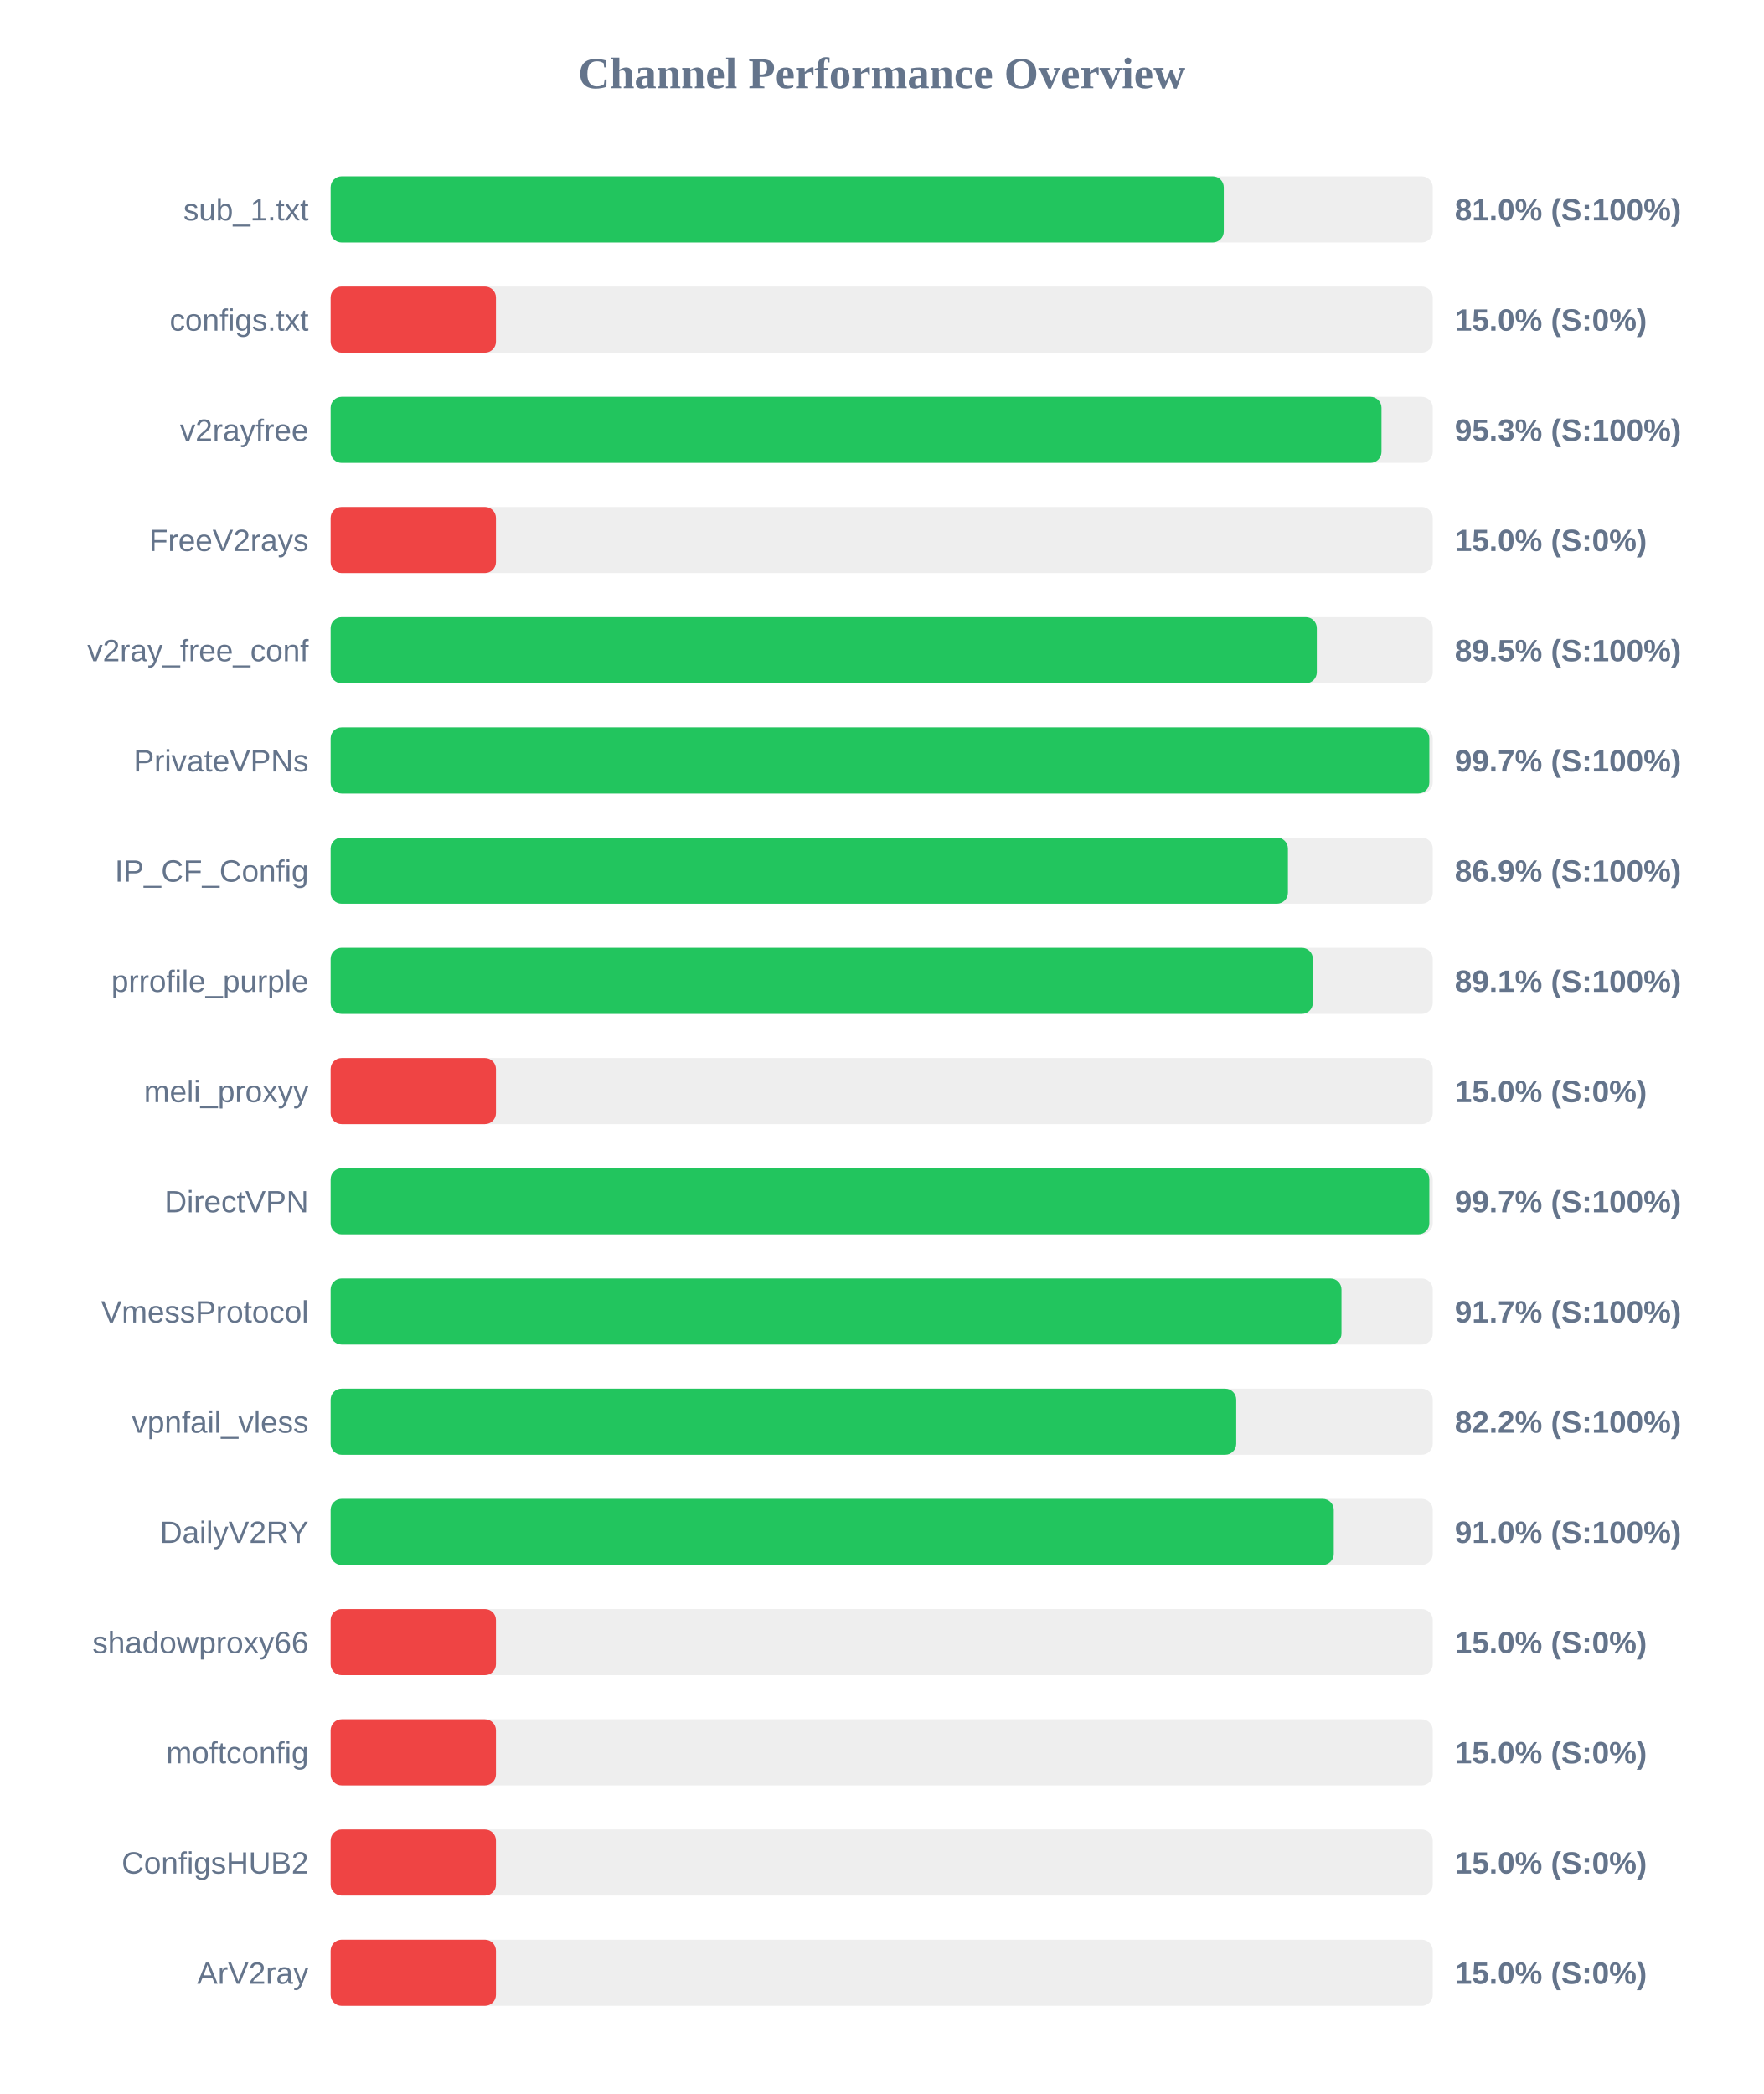
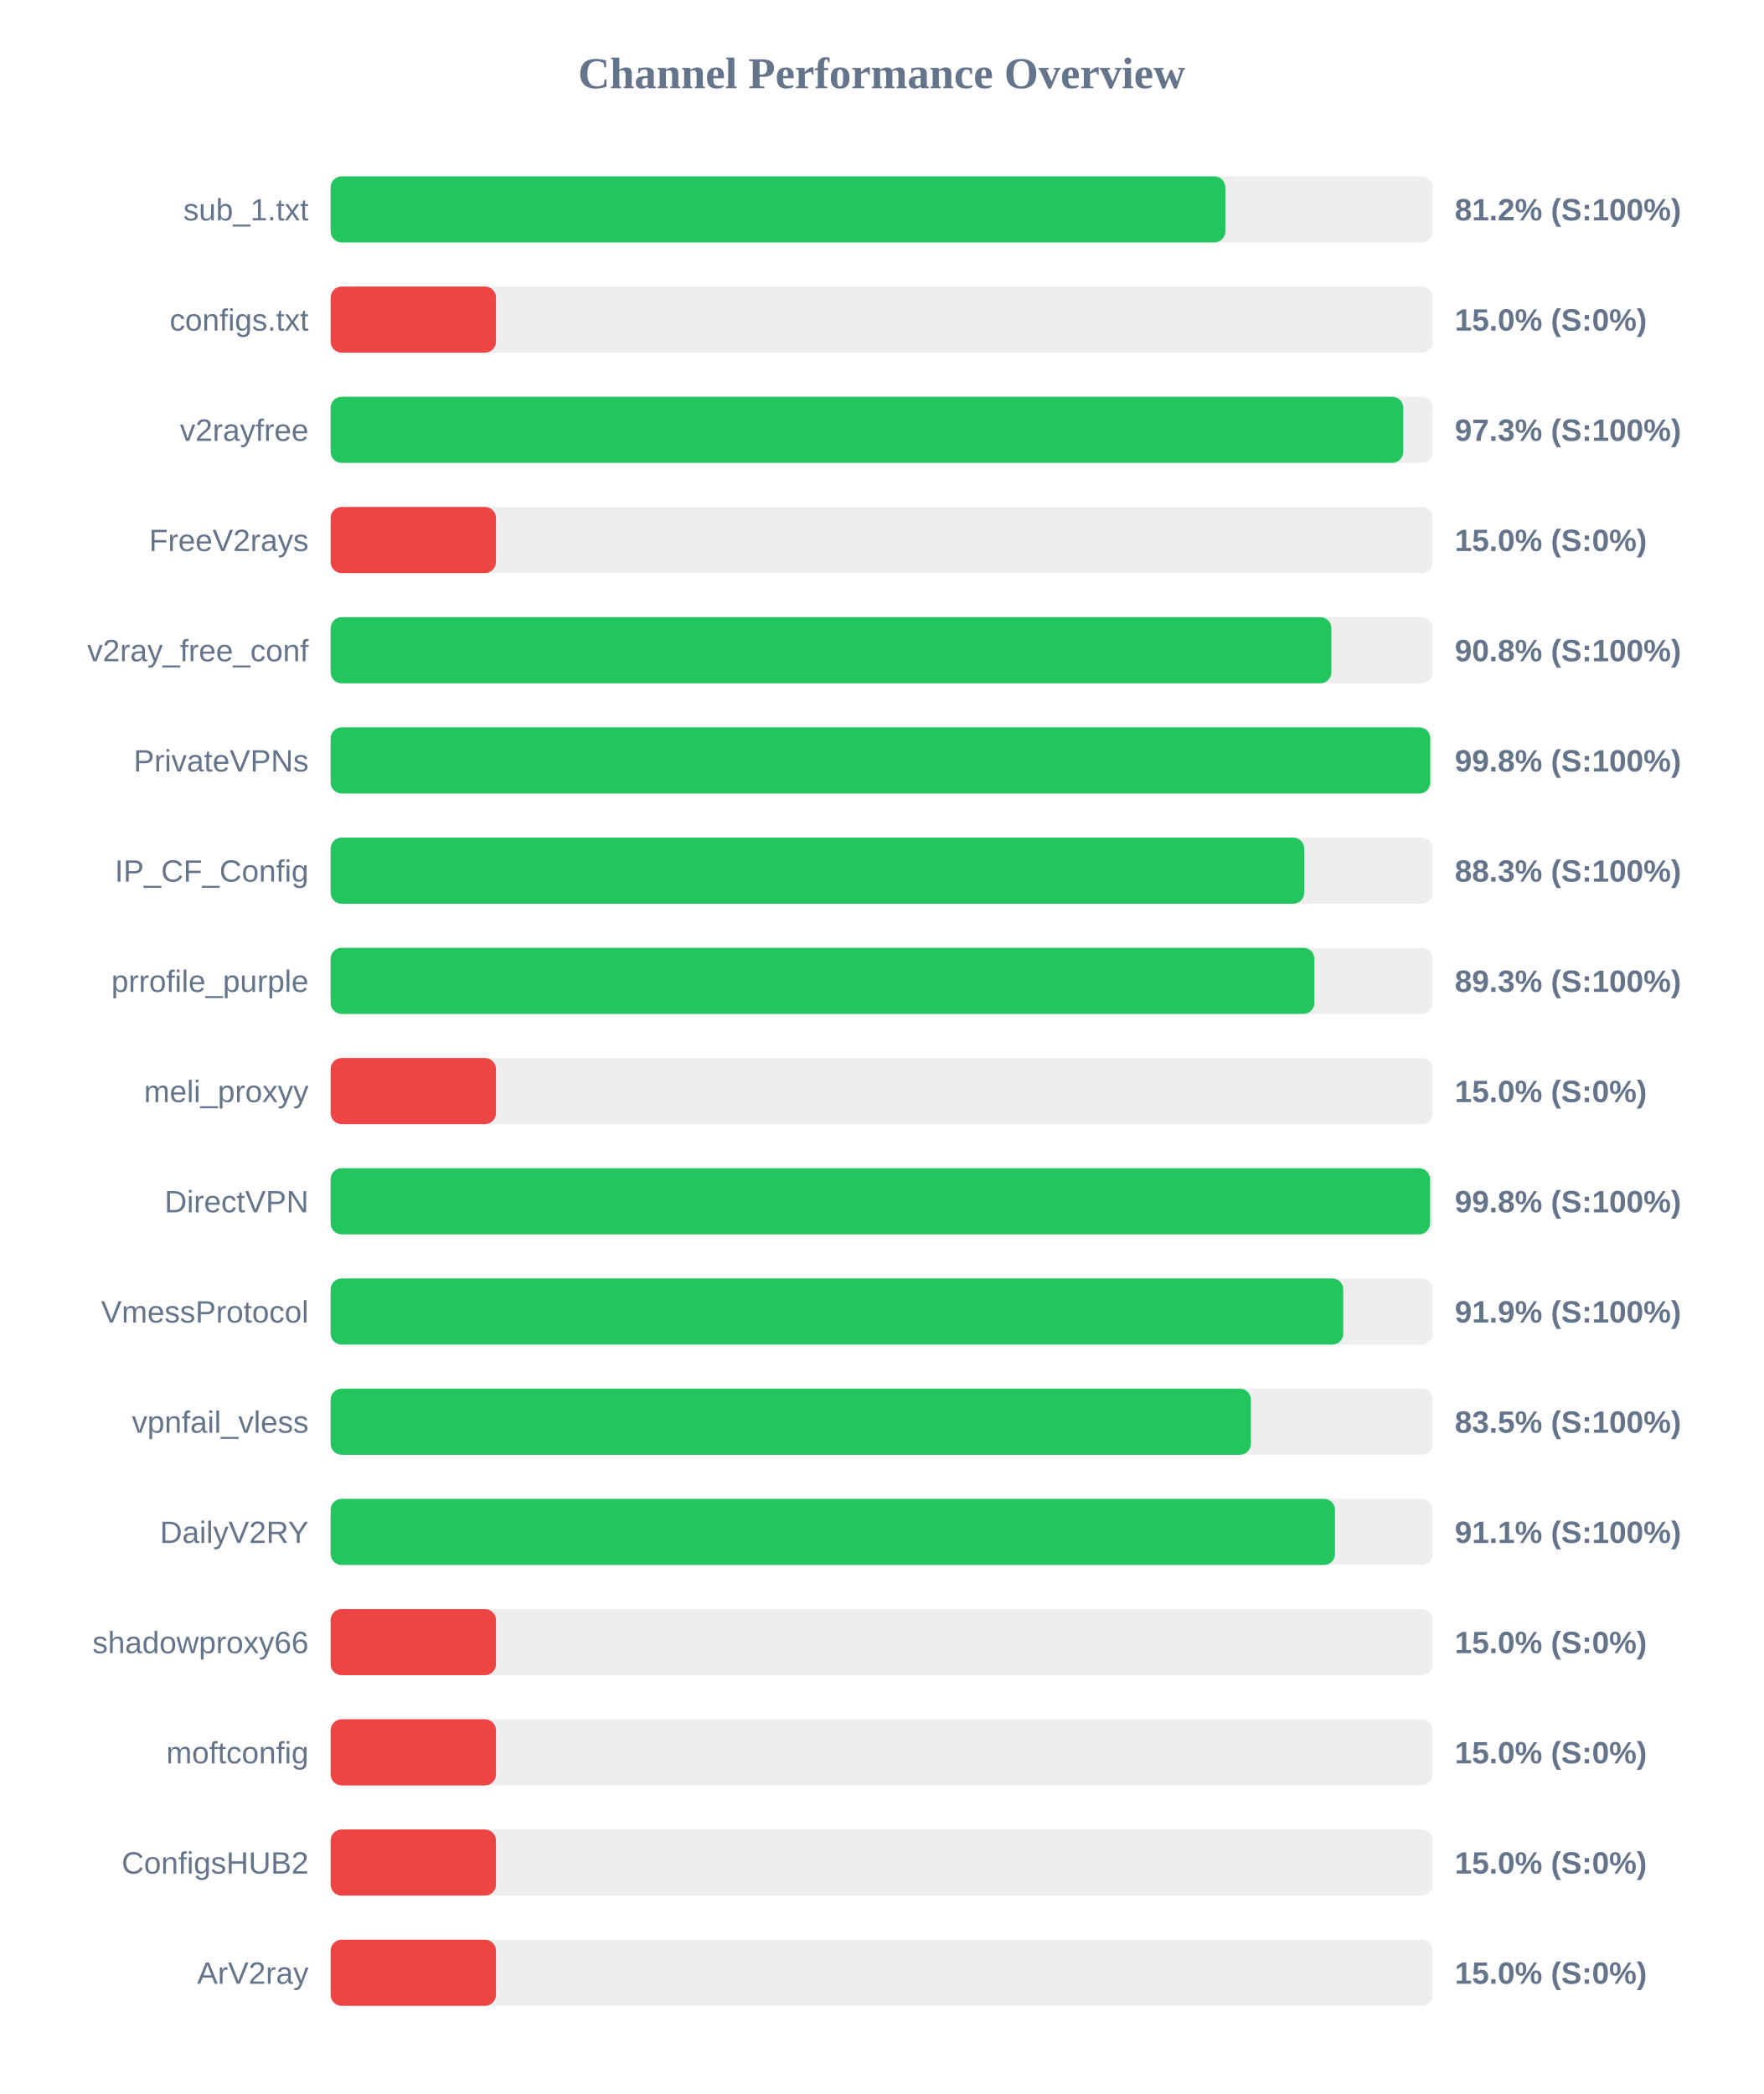
<svg xmlns="http://www.w3.org/2000/svg" width="800" height="950" version="1.1">
  <style>
        .row { font: 14px Arial; fill: #64748b; }
        .score { font: bold 14px Arial; fill: #64748b; }
    </style>
  <text x="400" y="40" text-anchor="middle" font-size="20px" font-weight="bold" fill="#64748b">Channel Performance Overview</text>
  <rect x="150" y="80" width="500" height="30" fill="#eee" rx="5" />
-   <rect x="150" y="80" width="405.2" height="30" fill="#22c55e" rx="5" />
+   <rect x="150" y="80" width="405.9" height="30" fill="#22c55e" rx="5" />
  <text x="140" y="100" text-anchor="end" class="row">sub_1.txt</text>
-   <text x="660" y="100" text-anchor="start" class="score">81.0% (S:100%)</text>
+   <text x="660" y="100" text-anchor="start" class="score">81.2% (S:100%)</text>
  <rect x="150" y="130" width="500" height="30" fill="#eee" rx="5" />
  <rect x="150" y="130" width="75.0" height="30" fill="#ef4444" rx="5" />
  <text x="140" y="150" text-anchor="end" class="row">configs.txt</text>
  <text x="660" y="150" text-anchor="start" class="score">15.0% (S:0%)</text>
  <rect x="150" y="180" width="500" height="30" fill="#eee" rx="5" />
-   <rect x="150" y="180" width="476.75" height="30" fill="#22c55e" rx="5" />
+   <rect x="150" y="180" width="486.6" height="30" fill="#22c55e" rx="5" />
  <text x="140" y="200" text-anchor="end" class="row">v2rayfree</text>
-   <text x="660" y="200" text-anchor="start" class="score">95.3% (S:100%)</text>
+   <text x="660" y="200" text-anchor="start" class="score">97.3% (S:100%)</text>
  <rect x="150" y="230" width="500" height="30" fill="#eee" rx="5" />
  <rect x="150" y="230" width="75.0" height="30" fill="#ef4444" rx="5" />
  <text x="140" y="250" text-anchor="end" class="row">FreeV2rays</text>
  <text x="660" y="250" text-anchor="start" class="score">15.0% (S:0%)</text>
  <rect x="150" y="280" width="500" height="30" fill="#eee" rx="5" />
-   <rect x="150" y="280" width="447.4" height="30" fill="#22c55e" rx="5" />
+   <rect x="150" y="280" width="454.0" height="30" fill="#22c55e" rx="5" />
  <text x="140" y="300" text-anchor="end" class="row">v2ray_free_conf</text>
-   <text x="660" y="300" text-anchor="start" class="score">89.5% (S:100%)</text>
+   <text x="660" y="300" text-anchor="start" class="score">90.8% (S:100%)</text>
  <rect x="150" y="330" width="500" height="30" fill="#eee" rx="5" />
-   <rect x="150" y="330" width="498.45" height="30" fill="#22c55e" rx="5" />
+   <rect x="150" y="330" width="498.85" height="30" fill="#22c55e" rx="5" />
  <text x="140" y="350" text-anchor="end" class="row">PrivateVPNs</text>
-   <text x="660" y="350" text-anchor="start" class="score">99.7% (S:100%)</text>
+   <text x="660" y="350" text-anchor="start" class="score">99.8% (S:100%)</text>
  <rect x="150" y="380" width="500" height="30" fill="#eee" rx="5" />
-   <rect x="150" y="380" width="434.3" height="30" fill="#22c55e" rx="5" />
+   <rect x="150" y="380" width="441.7" height="30" fill="#22c55e" rx="5" />
  <text x="140" y="400" text-anchor="end" class="row">IP_CF_Config</text>
-   <text x="660" y="400" text-anchor="start" class="score">86.9% (S:100%)</text>
+   <text x="660" y="400" text-anchor="start" class="score">88.3% (S:100%)</text>
  <rect x="150" y="430" width="500" height="30" fill="#eee" rx="5" />
-   <rect x="150" y="430" width="445.6" height="30" fill="#22c55e" rx="5" />
+   <rect x="150" y="430" width="446.3" height="30" fill="#22c55e" rx="5" />
  <text x="140" y="450" text-anchor="end" class="row">prrofile_purple</text>
-   <text x="660" y="450" text-anchor="start" class="score">89.1% (S:100%)</text>
+   <text x="660" y="450" text-anchor="start" class="score">89.3% (S:100%)</text>
  <rect x="150" y="480" width="500" height="30" fill="#eee" rx="5" />
  <rect x="150" y="480" width="75.0" height="30" fill="#ef4444" rx="5" />
  <text x="140" y="500" text-anchor="end" class="row">meli_proxyy</text>
  <text x="660" y="500" text-anchor="start" class="score">15.0% (S:0%)</text>
  <rect x="150" y="530" width="500" height="30" fill="#eee" rx="5" />
-   <rect x="150" y="530" width="498.45" height="30" fill="#22c55e" rx="5" />
+   <rect x="150" y="530" width="498.75" height="30" fill="#22c55e" rx="5" />
  <text x="140" y="550" text-anchor="end" class="row">DirectVPN</text>
-   <text x="660" y="550" text-anchor="start" class="score">99.7% (S:100%)</text>
+   <text x="660" y="550" text-anchor="start" class="score">99.8% (S:100%)</text>
  <rect x="150" y="580" width="500" height="30" fill="#eee" rx="5" />
-   <rect x="150" y="580" width="458.6" height="30" fill="#22c55e" rx="5" />
+   <rect x="150" y="580" width="459.4" height="30" fill="#22c55e" rx="5" />
  <text x="140" y="600" text-anchor="end" class="row">VmessProtocol</text>
-   <text x="660" y="600" text-anchor="start" class="score">91.7% (S:100%)</text>
+   <text x="660" y="600" text-anchor="start" class="score">91.9% (S:100%)</text>
  <rect x="150" y="630" width="500" height="30" fill="#eee" rx="5" />
-   <rect x="150" y="630" width="410.85" height="30" fill="#22c55e" rx="5" />
+   <rect x="150" y="630" width="417.5" height="30" fill="#22c55e" rx="5" />
  <text x="140" y="650" text-anchor="end" class="row">vpnfail_vless</text>
-   <text x="660" y="650" text-anchor="start" class="score">82.2% (S:100%)</text>
+   <text x="660" y="650" text-anchor="start" class="score">83.5% (S:100%)</text>
  <rect x="150" y="680" width="500" height="30" fill="#eee" rx="5" />
-   <rect x="150" y="680" width="455.1" height="30" fill="#22c55e" rx="5" />
+   <rect x="150" y="680" width="455.65" height="30" fill="#22c55e" rx="5" />
  <text x="140" y="700" text-anchor="end" class="row">DailyV2RY</text>
-   <text x="660" y="700" text-anchor="start" class="score">91.0% (S:100%)</text>
+   <text x="660" y="700" text-anchor="start" class="score">91.1% (S:100%)</text>
  <rect x="150" y="730" width="500" height="30" fill="#eee" rx="5" />
  <rect x="150" y="730" width="75.0" height="30" fill="#ef4444" rx="5" />
  <text x="140" y="750" text-anchor="end" class="row">shadowproxy66</text>
  <text x="660" y="750" text-anchor="start" class="score">15.0% (S:0%)</text>
  <rect x="150" y="780" width="500" height="30" fill="#eee" rx="5" />
  <rect x="150" y="780" width="75.0" height="30" fill="#ef4444" rx="5" />
  <text x="140" y="800" text-anchor="end" class="row">moftconfig</text>
  <text x="660" y="800" text-anchor="start" class="score">15.0% (S:0%)</text>
  <rect x="150" y="830" width="500" height="30" fill="#eee" rx="5" />
  <rect x="150" y="830" width="75.0" height="30" fill="#ef4444" rx="5" />
  <text x="140" y="850" text-anchor="end" class="row">ConfigsHUB2</text>
  <text x="660" y="850" text-anchor="start" class="score">15.0% (S:0%)</text>
  <rect x="150" y="880" width="500" height="30" fill="#eee" rx="5" />
  <rect x="150" y="880" width="75.0" height="30" fill="#ef4444" rx="5" />
  <text x="140" y="900" text-anchor="end" class="row">ArV2ray</text>
  <text x="660" y="900" text-anchor="start" class="score">15.0% (S:0%)</text>
</svg>
